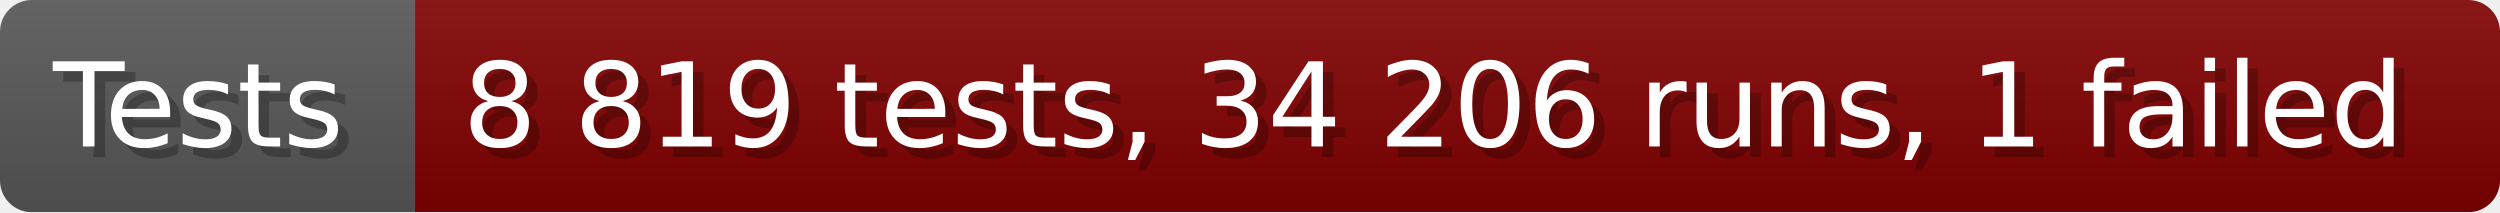
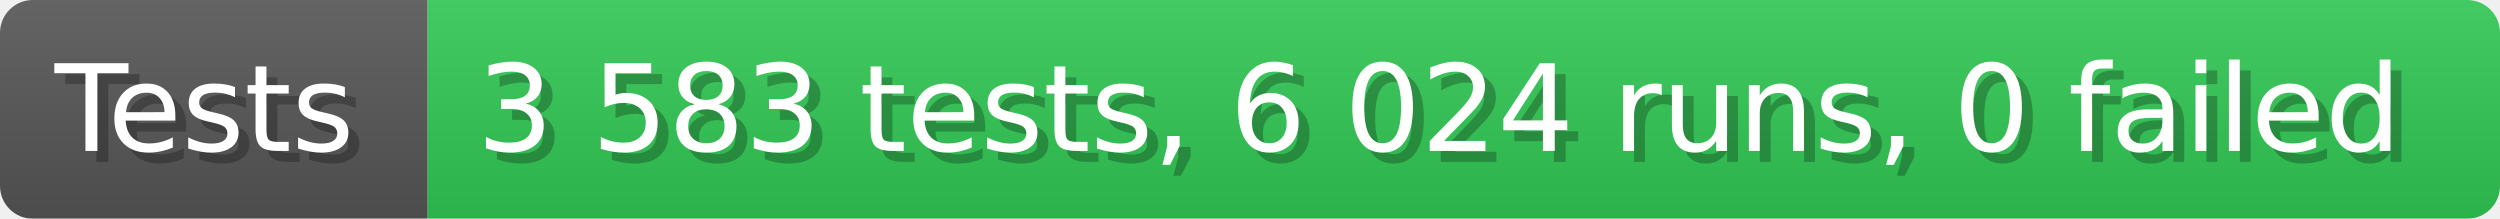
- <svg xmlns="http://www.w3.org/2000/svg" width="235.6" height="20" viewBox="0 0 2356 200" role="img" aria-label="Tests: 8 819 tests, 34 206 runs, 1 failed">
+ <svg xmlns="http://www.w3.org/2000/svg" width="228.6" height="20" viewBox="0 0 2286 200" role="img" aria-label="Tests: 3 583 tests, 6 024 runs, 0 failed">
  <linearGradient id="a" x2="0" y2="100%">
    <stop offset="0" stop-opacity=".1" stop-color="#EEE" />
    <stop offset="1" stop-opacity=".1" />
  </linearGradient>
  <mask id="m">
-     <rect width="2356" height="200" rx="30" fill="#FFF" />
+     <rect width="2286" height="200" rx="30" fill="#FFF" />
  </mask>
  <g mask="url(#m)">
    <rect width="391" height="200" fill="#555" />
-     <rect width="1965" height="200" fill="#800000" x="391" />
-     <rect width="2356" height="200" fill="url(#a)" />
+     <rect width="1895" height="200" fill="#31c653" x="391" />
+     <rect width="2286" height="200" fill="url(#a)" />
  </g>
  <g aria-hidden="true" fill="#fff" text-anchor="start" font-family="Verdana,DejaVu Sans,sans-serif" font-size="110">
    <text x="60" y="148" textLength="291" fill="#000" opacity="0.25">Tests</text>
    <text x="50" y="138" textLength="291">Tests</text>
-     <text x="446" y="148" textLength="1865" fill="#000" opacity="0.25">8 819 tests, 34 206 runs, 1 failed</text>
-     <text x="436" y="138" textLength="1865">8 819 tests, 34 206 runs, 1 failed</text>
+     <text x="446" y="148" textLength="1795" fill="#000" opacity="0.25">3 583 tests, 6 024 runs, 0 failed</text>
+     <text x="436" y="138" textLength="1795">3 583 tests, 6 024 runs, 0 failed</text>
  </g>
</svg>
